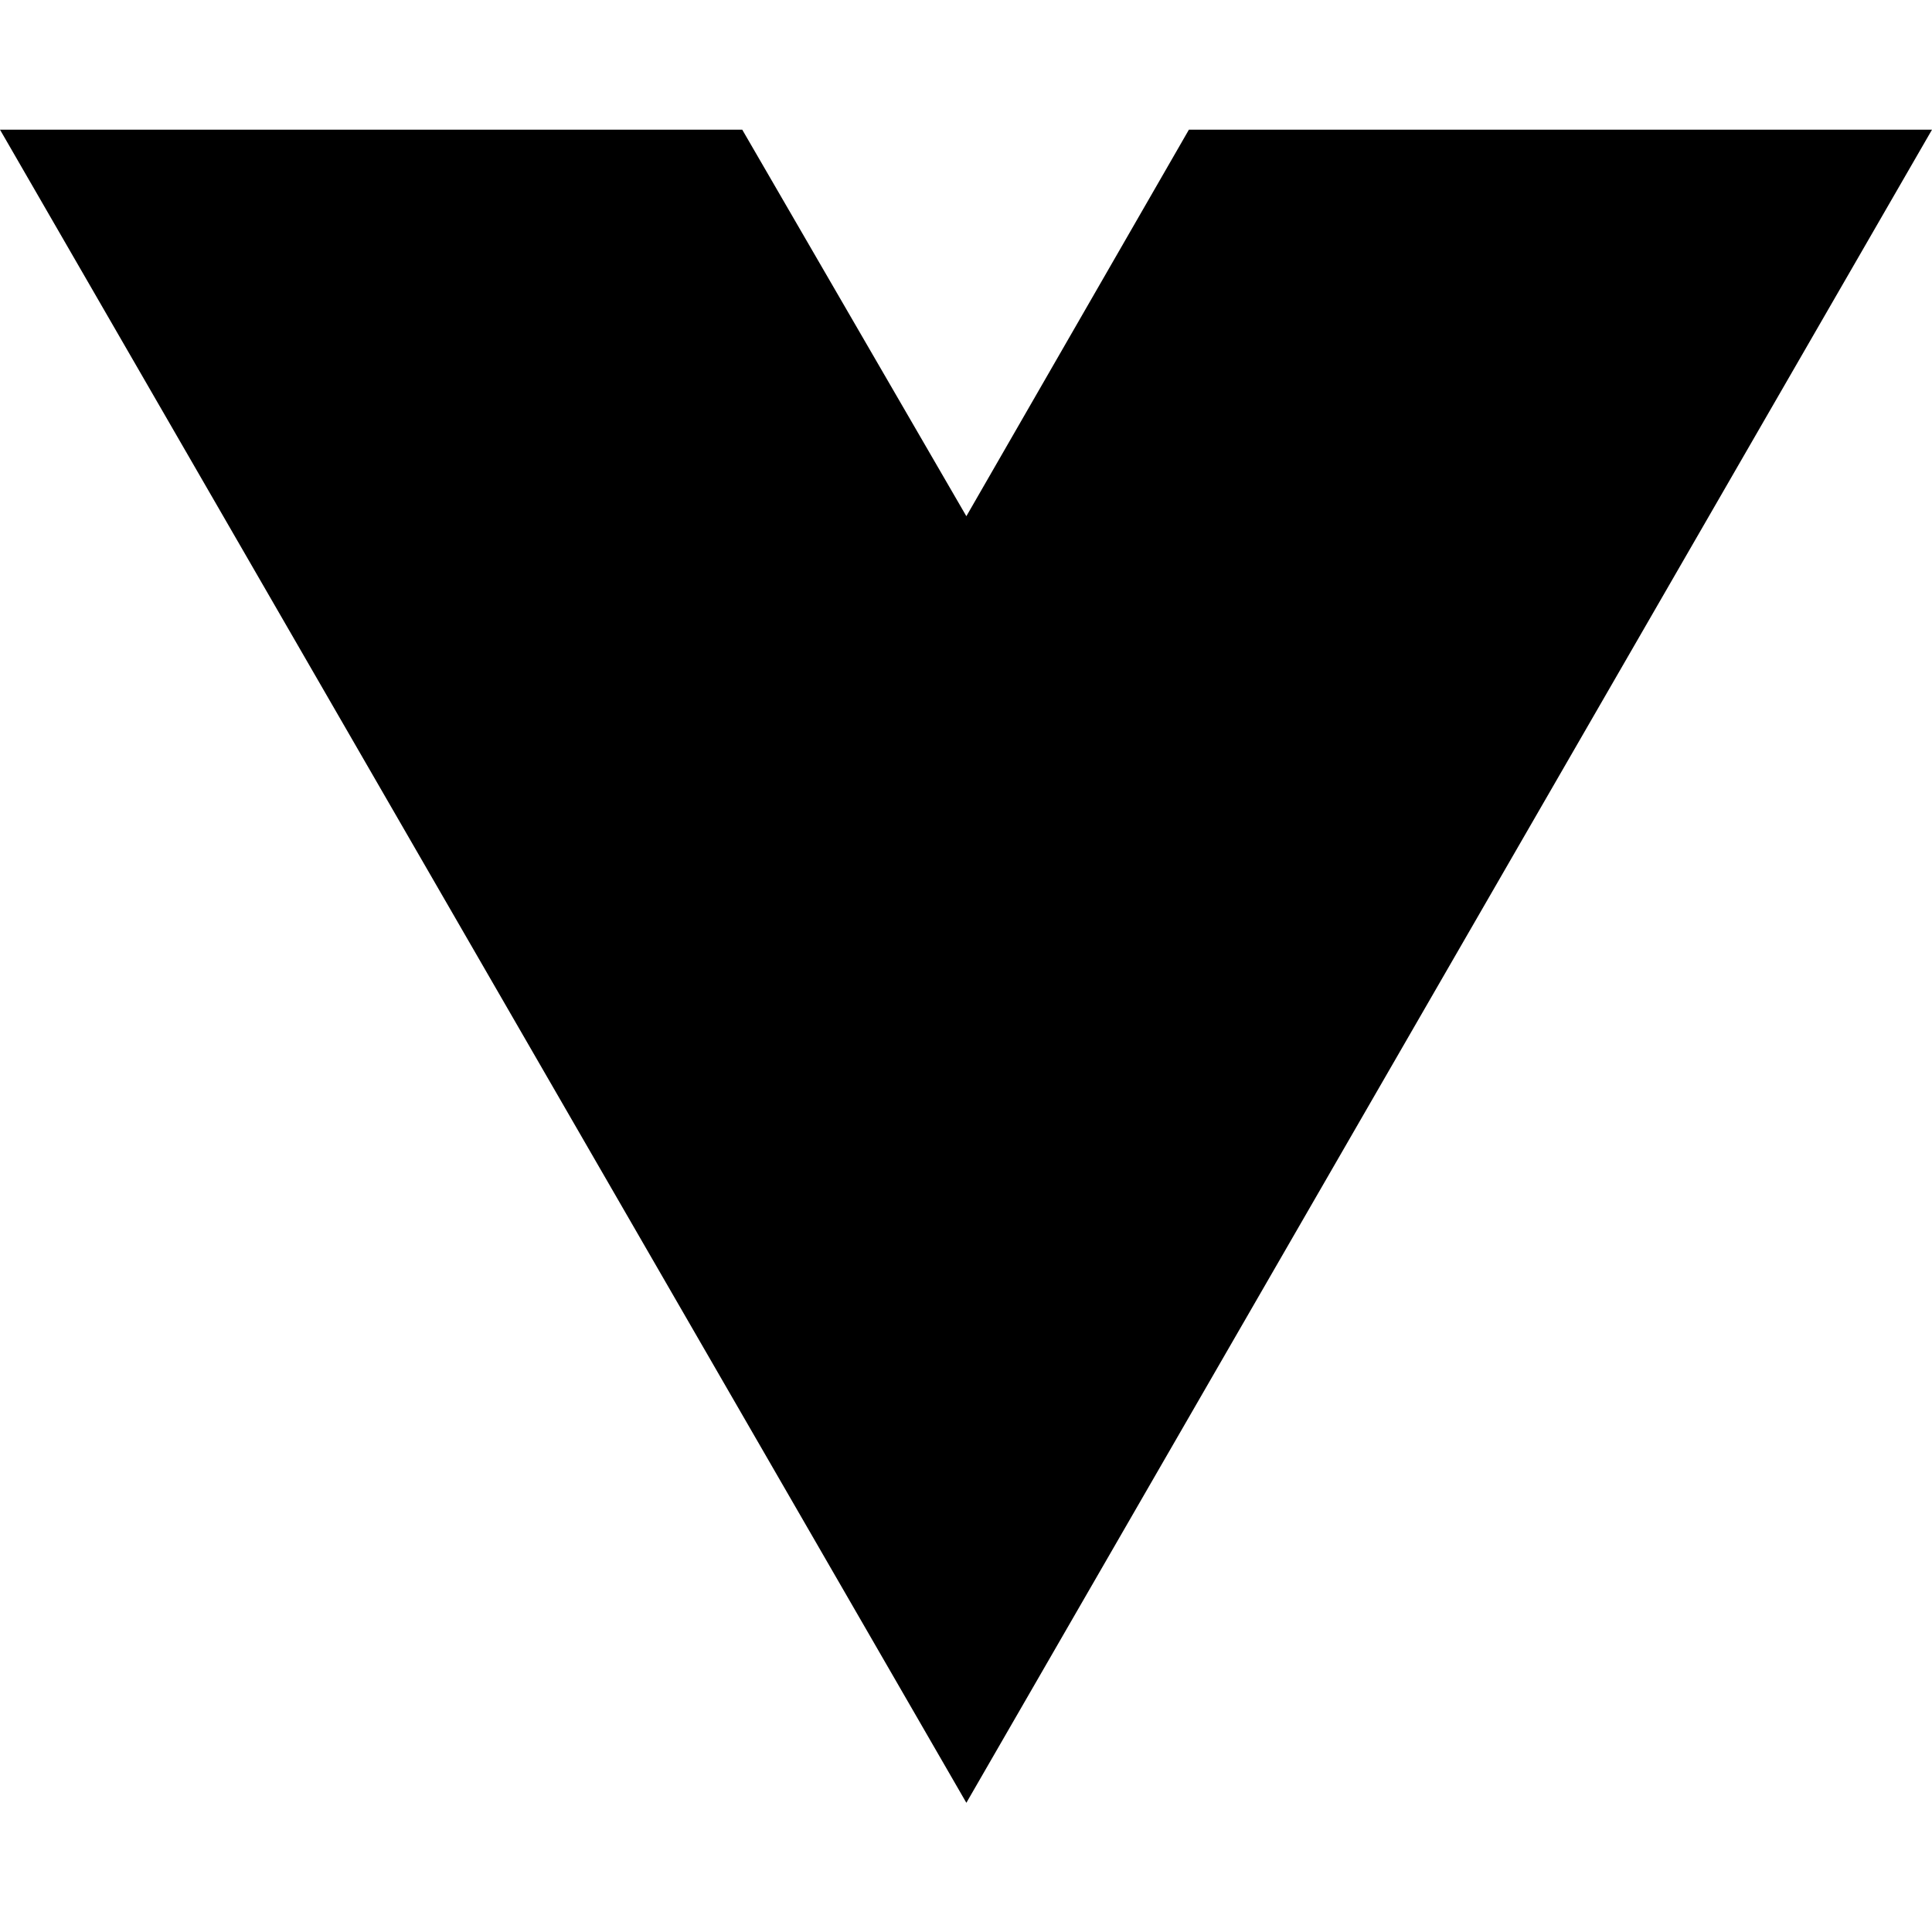
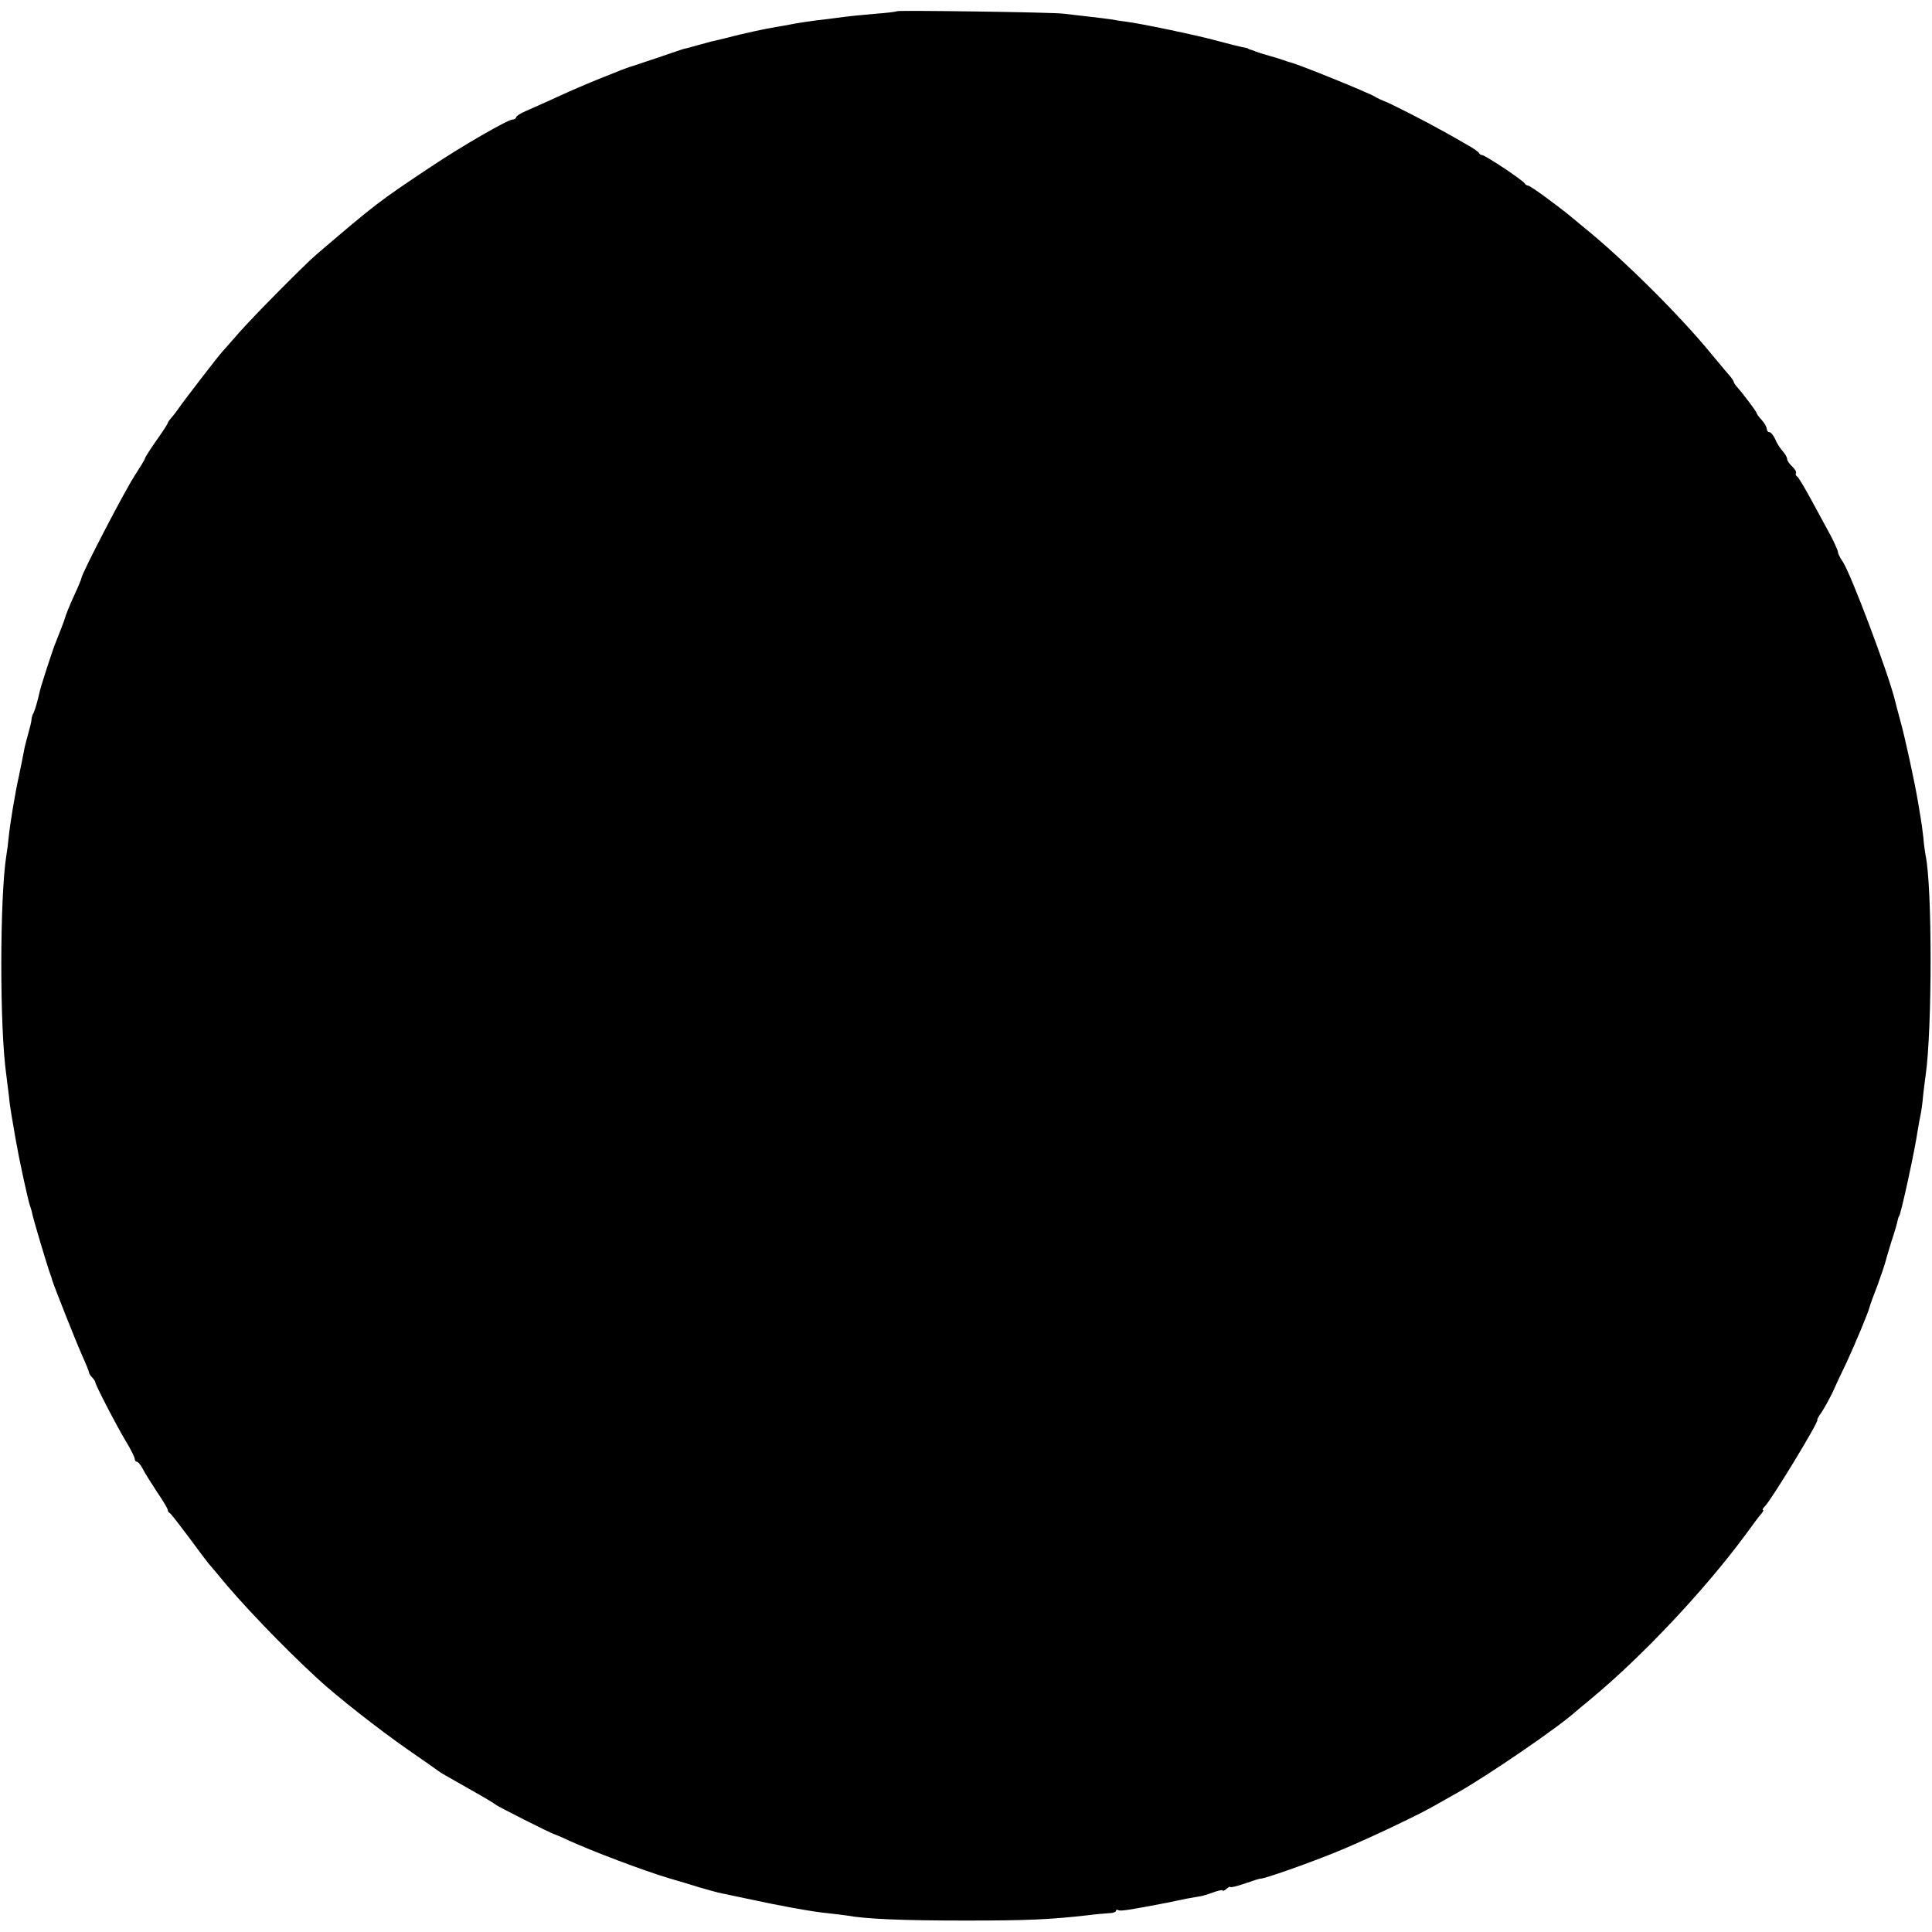
- <svg xmlns="http://www.w3.org/2000/svg" width="16" height="16" viewBox="0 0 16 16" fill="none">
-   <path d="M8.003 14.93L0 1.074H6.147L8.003 4.275L9.846 1.074H16L8.003 14.93Z" fill="black" />
+ <svg xmlns="http://www.w3.org/2000/svg" version="1.0" width="760pt" height="760pt" viewBox="0 0 760 760" preserveAspectRatio="xMidYMid meet">
+   <g transform="translate(0,760) scale(0.1,-0.1)" fill="#000000" stroke="none">
+     <path d="M3529 7556 c-2 -2 -40 -7 -84 -10 -44 -4 -98 -9 -120 -12 -22 -3 -53 -7 -70 -9 -49 -5 -128 -17 -150 -22 -11 -2 -31 -6 -45 -8 -50 -8 -133 -26 -210 -46 -25 -6 -49 -12 -55 -13 -5 -2 -30 -8 -55 -15 -25 -7 -45 -13 -45 -12 0 1 -47 -15 -105 -35 -58 -19 -109 -37 -115 -38 -5 -2 -19 -7 -30 -11 -11 -4 -51 -21 -90 -36 -38 -15 -110 -46 -160 -69 -49 -23 -107 -48 -127 -57 -21 -9 -38 -20 -38 -25 0 -4 -6 -8 -13 -8 -19 0 -199 -104 -322 -186 -204 -136 -215 -144 -449 -344 -49 -42 -247 -242 -306 -309 -30 -35 -60 -68 -66 -75 -15 -16 -156 -199 -174 -226 -8 -12 -21 -28 -28 -36 -6 -7 -12 -15 -12 -18 0 -3 -20 -34 -45 -69 -25 -36 -45 -67 -45 -71 0 -3 -20 -36 -44 -73 -40 -63 -206 -382 -206 -398 0 -3 -11 -30 -24 -58 -24 -52 -38 -88 -40 -97 -1 -6 -25 -68 -36 -95 -11 -24 -60 -177 -64 -196 -6 -30 -19 -74 -24 -84 -4 -5 -7 -16 -8 -25 0 -8 -7 -35 -14 -60 -7 -25 -14 -52 -15 -60 -3 -16 -11 -58 -20 -100 -16 -71 -35 -187 -41 -245 -2 -22 -6 -53 -9 -70 -26 -163 -27 -680 0 -865 2 -19 7 -55 10 -80 2 -25 7 -58 10 -75 15 -87 17 -102 22 -125 11 -65 45 -217 50 -230 3 -8 8 -24 10 -35 4 -21 60 -209 70 -235 3 -8 7 -19 8 -25 6 -21 95 -246 119 -299 14 -31 26 -60 26 -64 0 -5 6 -14 13 -21 6 -6 12 -15 12 -19 1 -11 84 -172 121 -233 19 -31 34 -62 34 -68 0 -6 4 -11 8 -11 5 0 15 -12 23 -27 8 -16 33 -56 56 -91 24 -35 43 -67 43 -72 0 -4 3 -10 8 -12 4 -2 38 -46 77 -98 38 -52 72 -97 75 -100 3 -3 18 -21 34 -40 90 -112 257 -286 397 -415 75 -69 239 -198 354 -278 61 -42 115 -80 120 -84 11 -8 18 -12 145 -84 41 -23 77 -45 80 -48 5 -6 221 -115 230 -116 3 -1 28 -11 55 -24 99 -45 295 -119 395 -149 36 -10 90 -27 120 -36 30 -9 64 -18 75 -21 11 -2 62 -13 114 -24 124 -27 254 -51 316 -57 28 -3 61 -7 75 -9 75 -14 224 -20 465 -20 249 0 335 4 485 21 30 4 67 7 83 8 15 0 27 5 27 9 0 5 4 6 9 3 8 -5 46 1 191 29 14 3 49 10 77 16 29 5 55 10 58 10 2 0 23 6 45 14 22 8 40 12 40 8 0 -3 7 0 15 7 8 7 15 10 15 7 0 -3 26 3 58 14 31 11 59 20 62 19 15 0 173 55 290 102 111 45 322 144 395 186 17 9 57 33 90 51 128 73 397 258 461 316 6 5 33 28 60 50 201 166 450 430 612 650 28 39 56 76 62 82 6 7 8 13 5 13 -4 0 0 7 8 15 26 26 217 340 206 340 -2 0 5 14 17 30 11 17 31 53 44 80 12 28 38 82 56 120 35 76 83 191 89 215 2 8 16 47 31 85 14 39 27 77 29 85 2 8 13 47 25 85 13 39 24 77 25 85 2 8 4 15 5 15 6 0 63 261 74 340 4 23 9 52 12 65 3 14 7 45 9 70 3 25 7 61 10 80 26 182 26 742 0 864 -2 11 -7 44 -9 71 -3 28 -8 64 -11 80 -3 17 -7 44 -10 60 -13 79 -53 262 -71 325 -8 30 -17 63 -19 72 -23 99 -174 502 -207 550 -10 14 -18 31 -18 36 0 6 -13 35 -28 64 -16 29 -50 92 -76 140 -26 48 -51 90 -56 93 -6 4 -8 10 -5 14 2 5 -4 16 -15 26 -11 10 -20 23 -20 30 0 6 -8 20 -18 31 -9 10 -23 31 -29 47 -7 15 -17 27 -23 27 -5 0 -10 6 -10 13 0 7 -9 23 -20 35 -11 12 -20 24 -20 27 0 6 -54 77 -77 103 -7 7 -13 17 -13 20 0 4 -10 18 -23 32 -12 14 -42 50 -67 80 -120 147 -346 372 -500 496 -19 16 -40 33 -47 39 -63 52 -164 125 -172 125 -5 0 -11 4 -13 8 -4 11 -156 112 -168 112 -5 0 -10 4 -12 8 -1 4 -25 21 -53 36 -27 16 -68 39 -90 51 -60 34 -212 112 -232 118 -10 4 -25 11 -33 16 -25 16 -299 127 -335 136 -5 1 -17 5 -25 8 -8 3 -33 11 -55 17 -22 6 -47 14 -55 17 -8 4 -18 7 -22 8 -5 2 -9 3 -10 5 -2 1 -12 3 -23 5 -11 2 -54 13 -95 24 -79 22 -305 69 -362 76 -18 2 -44 6 -58 9 -14 2 -54 7 -90 11 -36 4 -78 9 -95 11 -38 6 -651 14 -656 10z" />
+   </g>
</svg>
